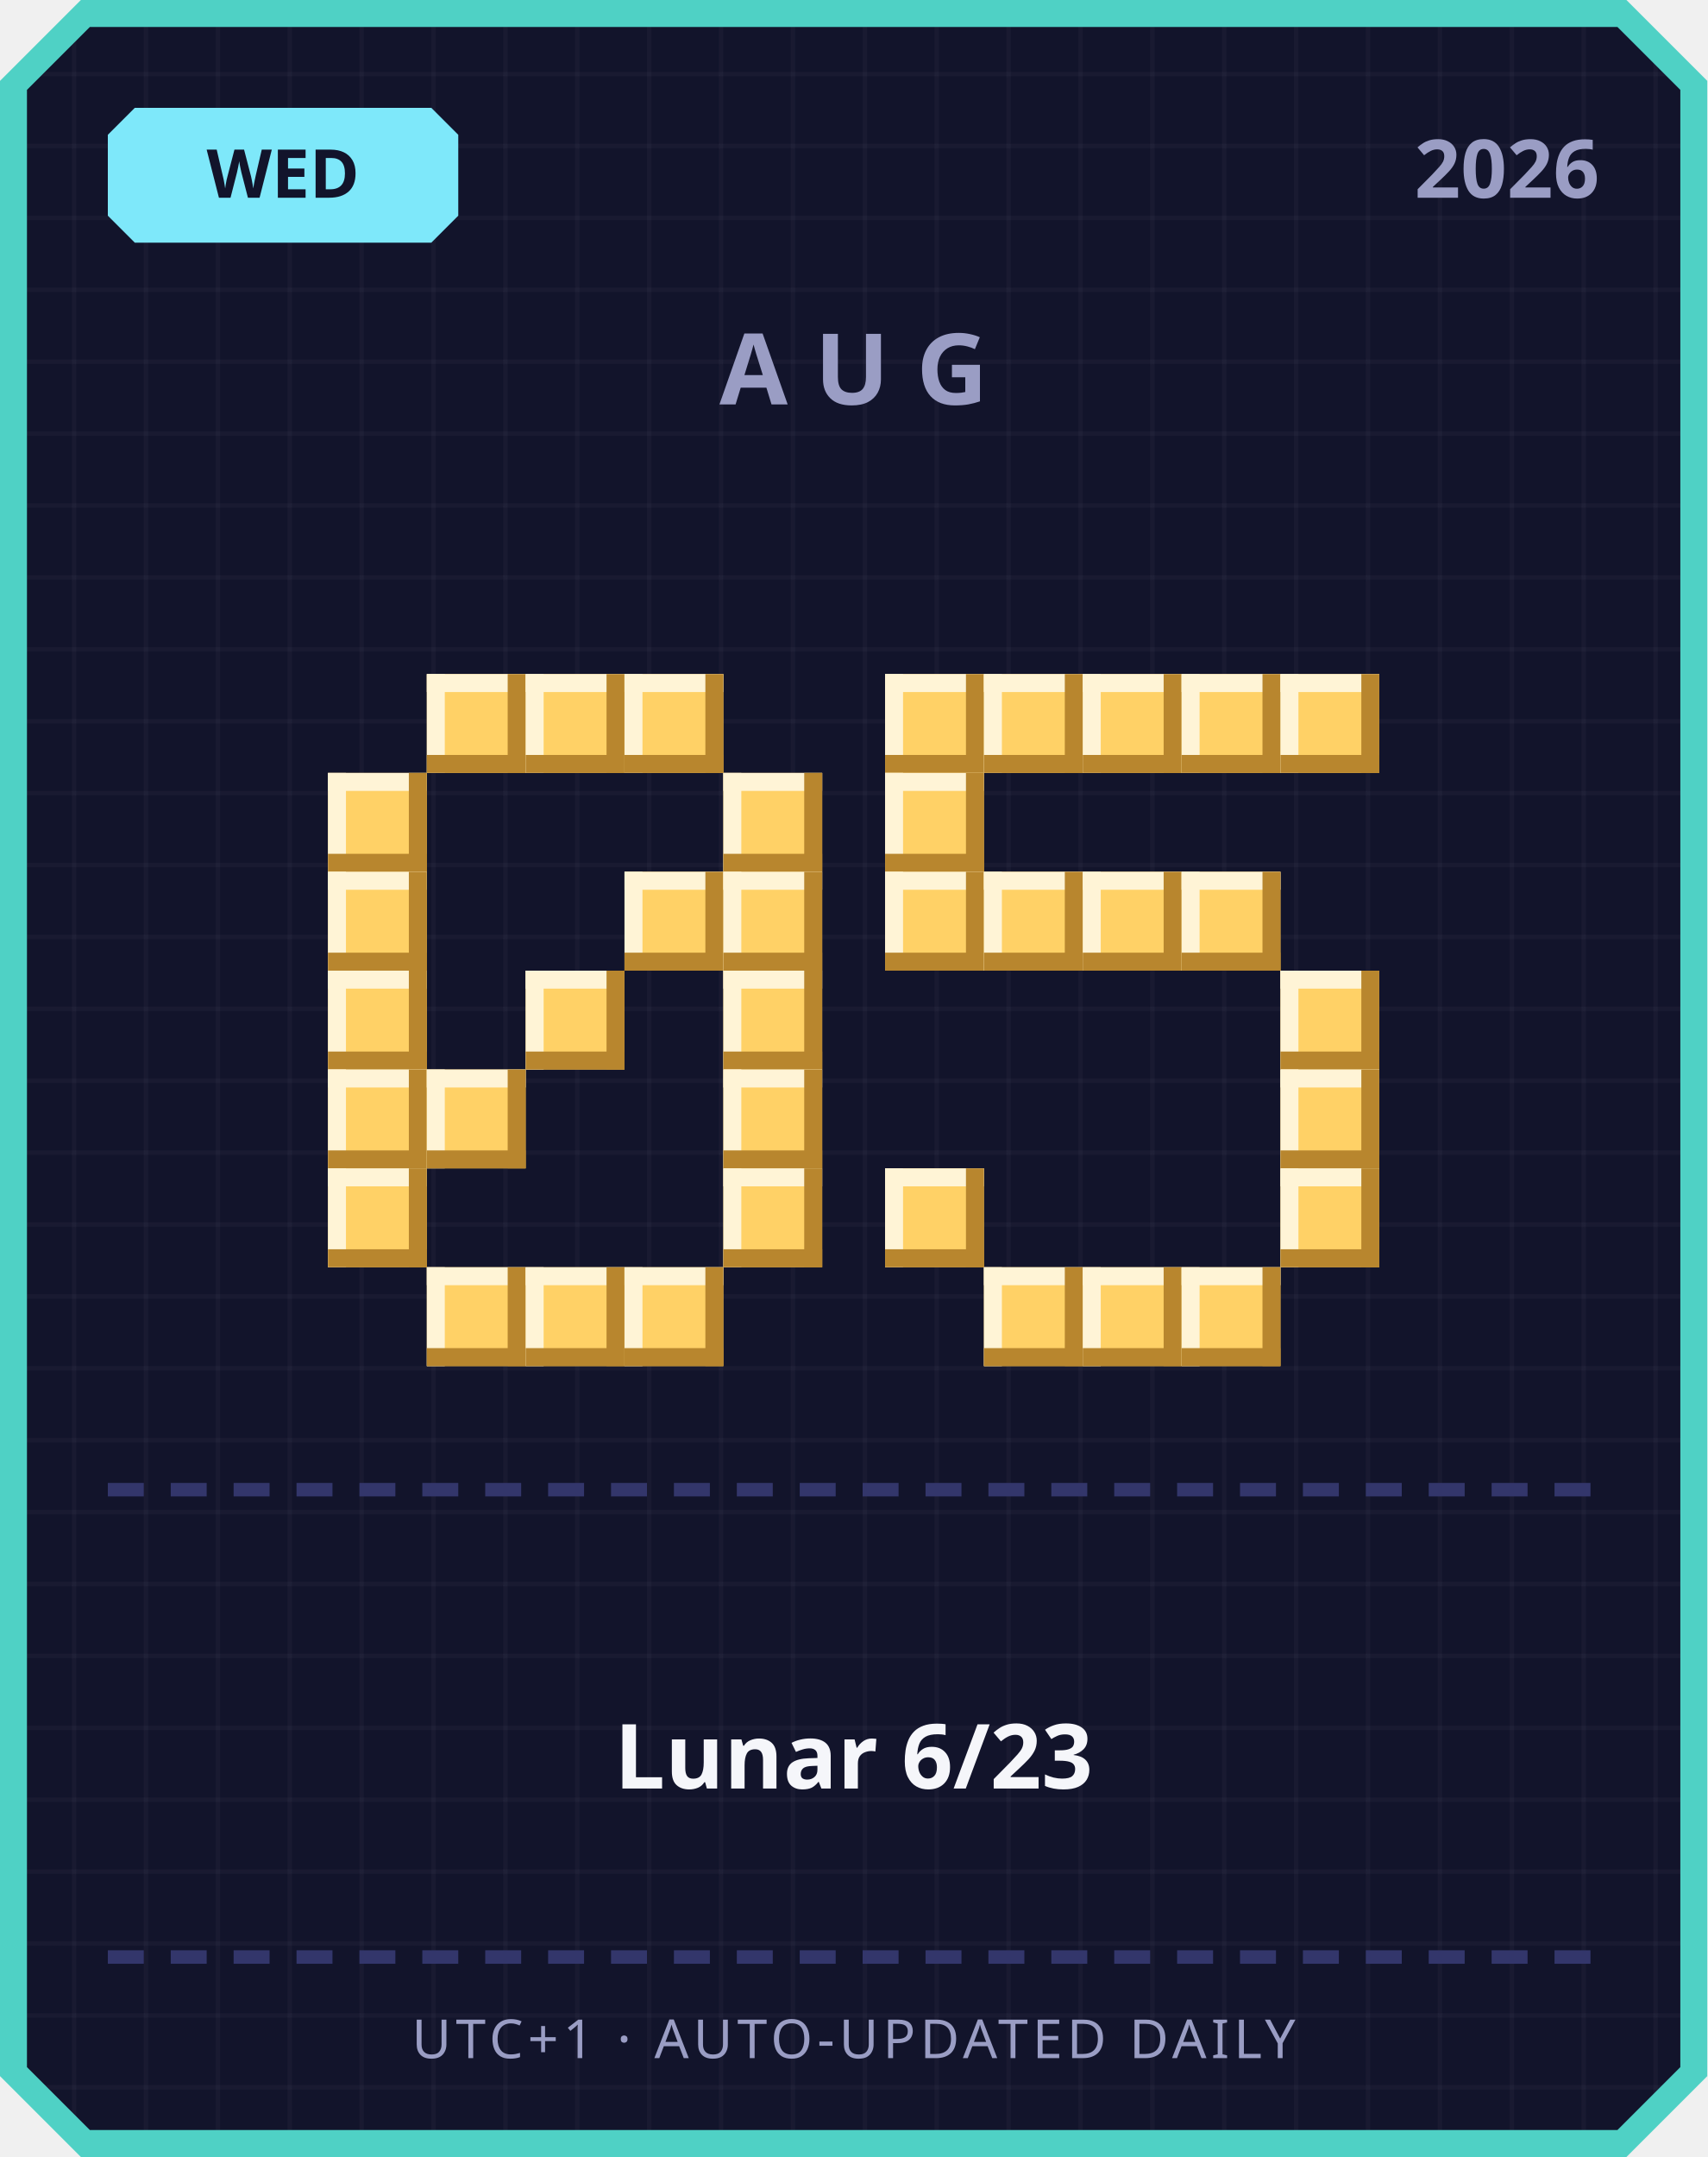
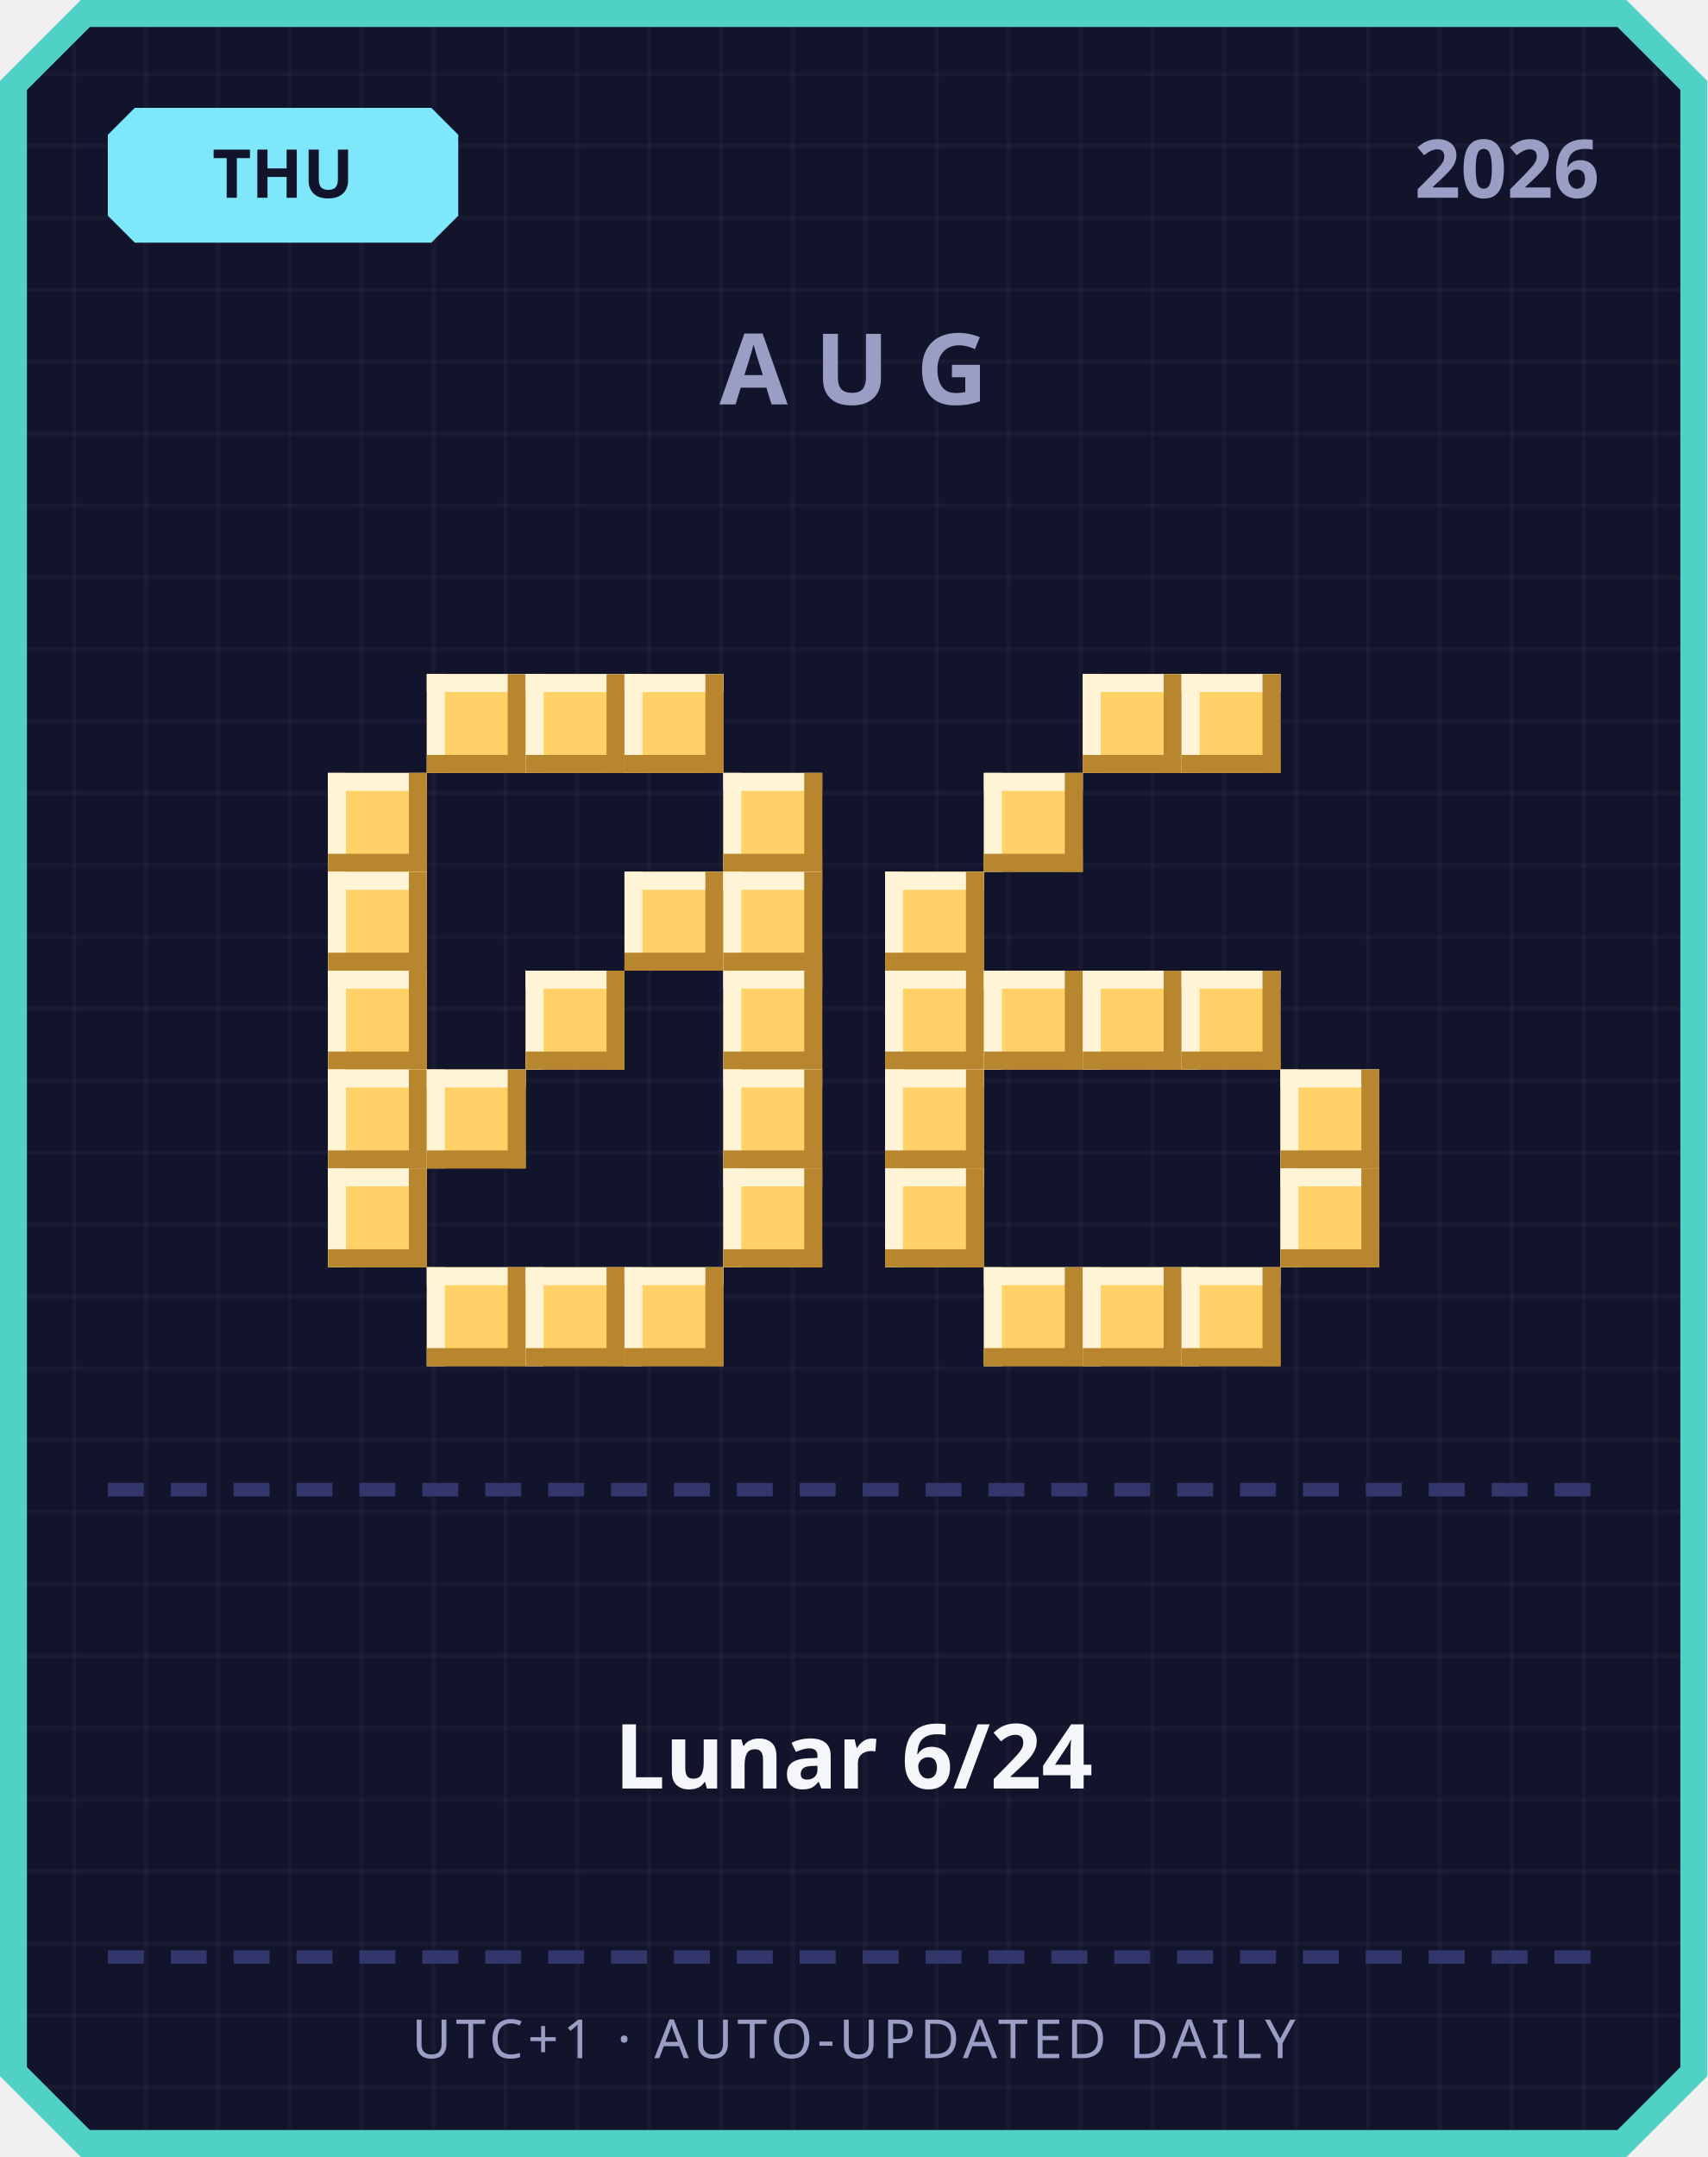
<svg xmlns="http://www.w3.org/2000/svg" width="380" height="480" viewBox="0 0 380 480">
  <defs>
    <pattern id="grid" width="16" height="16" patternUnits="userSpaceOnUse">
      <rect width="16" height="16" fill="#12142b" />
      <rect width="1" height="16" fill="#ffffff" opacity="0.03" />
      <rect width="16" height="1" fill="#ffffff" opacity="0.03" />
    </pattern>
  </defs>
  <path d="M 18,0 L 362,0 L 380,18 L 380,462 L 362,480 L 18,480 L 0,462 L 0,18 Z" fill="#4fd1c5" />
  <path d="M 20,6 L 360,6 L 374,20 L 374,460 L 360,474 L 20,474 L 6,460 L 6,20 Z" fill="url(#grid)" />
  <path d="M 30,24 L 96,24 L 102,30 L 102,48 L 96,54 L 30,54 L 24,48 L 24,30 Z" fill="#7ee8fa" />
-   <text x="63" y="44" text-anchor="middle" font-family="'Segoe UI', sans-serif" font-size="15" font-weight="700" fill="#12142b">WED</text>
+   <text x="63" y="44" text-anchor="middle" font-family="'Segoe UI', sans-serif" font-size="15" font-weight="700" fill="#12142b">THU</text>
  <text x="356" y="44" text-anchor="end" font-family="'Segoe UI', sans-serif" font-size="18" font-weight="700" fill="#9a9dc4">2026</text>
  <text x="190" y="90" text-anchor="middle" font-family="'Segoe UI', sans-serif" font-size="22" font-weight="700" letter-spacing="6" fill="#9a9dc4">AUG</text>
  <rect x="95" y="150" width="22" height="22" fill="#ffd166" />
  <rect x="95" y="150" width="22" height="4" fill="#fff4d6" />
  <rect x="95" y="150" width="4" height="22" fill="#fff4d6" />
  <rect x="95" y="168" width="22" height="4" fill="#b8862e" />
  <rect x="113" y="150" width="4" height="22" fill="#b8862e" />
  <rect x="117" y="150" width="22" height="22" fill="#ffd166" />
  <rect x="117" y="150" width="22" height="4" fill="#fff4d6" />
  <rect x="117" y="150" width="4" height="22" fill="#fff4d6" />
  <rect x="117" y="168" width="22" height="4" fill="#b8862e" />
  <rect x="135" y="150" width="4" height="22" fill="#b8862e" />
  <rect x="139" y="150" width="22" height="22" fill="#ffd166" />
  <rect x="139" y="150" width="22" height="4" fill="#fff4d6" />
  <rect x="139" y="150" width="4" height="22" fill="#fff4d6" />
  <rect x="139" y="168" width="22" height="4" fill="#b8862e" />
  <rect x="157" y="150" width="4" height="22" fill="#b8862e" />
  <rect x="73" y="172" width="22" height="22" fill="#ffd166" />
  <rect x="73" y="172" width="22" height="4" fill="#fff4d6" />
  <rect x="73" y="172" width="4" height="22" fill="#fff4d6" />
  <rect x="73" y="190" width="22" height="4" fill="#b8862e" />
  <rect x="91" y="172" width="4" height="22" fill="#b8862e" />
  <rect x="161" y="172" width="22" height="22" fill="#ffd166" />
  <rect x="161" y="172" width="22" height="4" fill="#fff4d6" />
  <rect x="161" y="172" width="4" height="22" fill="#fff4d6" />
  <rect x="161" y="190" width="22" height="4" fill="#b8862e" />
  <rect x="179" y="172" width="4" height="22" fill="#b8862e" />
  <rect x="73" y="194" width="22" height="22" fill="#ffd166" />
  <rect x="73" y="194" width="22" height="4" fill="#fff4d6" />
  <rect x="73" y="194" width="4" height="22" fill="#fff4d6" />
  <rect x="73" y="212" width="22" height="4" fill="#b8862e" />
  <rect x="91" y="194" width="4" height="22" fill="#b8862e" />
  <rect x="139" y="194" width="22" height="22" fill="#ffd166" />
  <rect x="139" y="194" width="22" height="4" fill="#fff4d6" />
  <rect x="139" y="194" width="4" height="22" fill="#fff4d6" />
  <rect x="139" y="212" width="22" height="4" fill="#b8862e" />
  <rect x="157" y="194" width="4" height="22" fill="#b8862e" />
  <rect x="161" y="194" width="22" height="22" fill="#ffd166" />
  <rect x="161" y="194" width="22" height="4" fill="#fff4d6" />
  <rect x="161" y="194" width="4" height="22" fill="#fff4d6" />
  <rect x="161" y="212" width="22" height="4" fill="#b8862e" />
  <rect x="179" y="194" width="4" height="22" fill="#b8862e" />
  <rect x="73" y="216" width="22" height="22" fill="#ffd166" />
  <rect x="73" y="216" width="22" height="4" fill="#fff4d6" />
  <rect x="73" y="216" width="4" height="22" fill="#fff4d6" />
  <rect x="73" y="234" width="22" height="4" fill="#b8862e" />
  <rect x="91" y="216" width="4" height="22" fill="#b8862e" />
  <rect x="117" y="216" width="22" height="22" fill="#ffd166" />
  <rect x="117" y="216" width="22" height="4" fill="#fff4d6" />
  <rect x="117" y="216" width="4" height="22" fill="#fff4d6" />
  <rect x="117" y="234" width="22" height="4" fill="#b8862e" />
  <rect x="135" y="216" width="4" height="22" fill="#b8862e" />
  <rect x="161" y="216" width="22" height="22" fill="#ffd166" />
  <rect x="161" y="216" width="22" height="4" fill="#fff4d6" />
  <rect x="161" y="216" width="4" height="22" fill="#fff4d6" />
  <rect x="161" y="234" width="22" height="4" fill="#b8862e" />
  <rect x="179" y="216" width="4" height="22" fill="#b8862e" />
  <rect x="73" y="238" width="22" height="22" fill="#ffd166" />
  <rect x="73" y="238" width="22" height="4" fill="#fff4d6" />
  <rect x="73" y="238" width="4" height="22" fill="#fff4d6" />
  <rect x="73" y="256" width="22" height="4" fill="#b8862e" />
  <rect x="91" y="238" width="4" height="22" fill="#b8862e" />
  <rect x="95" y="238" width="22" height="22" fill="#ffd166" />
  <rect x="95" y="238" width="22" height="4" fill="#fff4d6" />
  <rect x="95" y="238" width="4" height="22" fill="#fff4d6" />
  <rect x="95" y="256" width="22" height="4" fill="#b8862e" />
  <rect x="113" y="238" width="4" height="22" fill="#b8862e" />
  <rect x="161" y="238" width="22" height="22" fill="#ffd166" />
  <rect x="161" y="238" width="22" height="4" fill="#fff4d6" />
  <rect x="161" y="238" width="4" height="22" fill="#fff4d6" />
  <rect x="161" y="256" width="22" height="4" fill="#b8862e" />
  <rect x="179" y="238" width="4" height="22" fill="#b8862e" />
  <rect x="73" y="260" width="22" height="22" fill="#ffd166" />
  <rect x="73" y="260" width="22" height="4" fill="#fff4d6" />
  <rect x="73" y="260" width="4" height="22" fill="#fff4d6" />
  <rect x="73" y="278" width="22" height="4" fill="#b8862e" />
  <rect x="91" y="260" width="4" height="22" fill="#b8862e" />
  <rect x="161" y="260" width="22" height="22" fill="#ffd166" />
  <rect x="161" y="260" width="22" height="4" fill="#fff4d6" />
  <rect x="161" y="260" width="4" height="22" fill="#fff4d6" />
  <rect x="161" y="278" width="22" height="4" fill="#b8862e" />
  <rect x="179" y="260" width="4" height="22" fill="#b8862e" />
  <rect x="95" y="282" width="22" height="22" fill="#ffd166" />
  <rect x="95" y="282" width="22" height="4" fill="#fff4d6" />
  <rect x="95" y="282" width="4" height="22" fill="#fff4d6" />
  <rect x="95" y="300" width="22" height="4" fill="#b8862e" />
  <rect x="113" y="282" width="4" height="22" fill="#b8862e" />
  <rect x="117" y="282" width="22" height="22" fill="#ffd166" />
  <rect x="117" y="282" width="22" height="4" fill="#fff4d6" />
  <rect x="117" y="282" width="4" height="22" fill="#fff4d6" />
  <rect x="117" y="300" width="22" height="4" fill="#b8862e" />
  <rect x="135" y="282" width="4" height="22" fill="#b8862e" />
  <rect x="139" y="282" width="22" height="22" fill="#ffd166" />
  <rect x="139" y="282" width="22" height="4" fill="#fff4d6" />
  <rect x="139" y="282" width="4" height="22" fill="#fff4d6" />
  <rect x="139" y="300" width="22" height="4" fill="#b8862e" />
  <rect x="157" y="282" width="4" height="22" fill="#b8862e" />
-   <rect x="197" y="150" width="22" height="22" fill="#ffd166" />
-   <rect x="197" y="150" width="22" height="4" fill="#fff4d6" />
-   <rect x="197" y="150" width="4" height="22" fill="#fff4d6" />
-   <rect x="197" y="168" width="22" height="4" fill="#b8862e" />
-   <rect x="215" y="150" width="4" height="22" fill="#b8862e" />
-   <rect x="219" y="150" width="22" height="22" fill="#ffd166" />
-   <rect x="219" y="150" width="22" height="4" fill="#fff4d6" />
-   <rect x="219" y="150" width="4" height="22" fill="#fff4d6" />
-   <rect x="219" y="168" width="22" height="4" fill="#b8862e" />
-   <rect x="237" y="150" width="4" height="22" fill="#b8862e" />
  <rect x="241" y="150" width="22" height="22" fill="#ffd166" />
  <rect x="241" y="150" width="22" height="4" fill="#fff4d6" />
  <rect x="241" y="150" width="4" height="22" fill="#fff4d6" />
  <rect x="241" y="168" width="22" height="4" fill="#b8862e" />
  <rect x="259" y="150" width="4" height="22" fill="#b8862e" />
  <rect x="263" y="150" width="22" height="22" fill="#ffd166" />
  <rect x="263" y="150" width="22" height="4" fill="#fff4d6" />
  <rect x="263" y="150" width="4" height="22" fill="#fff4d6" />
  <rect x="263" y="168" width="22" height="4" fill="#b8862e" />
  <rect x="281" y="150" width="4" height="22" fill="#b8862e" />
-   <rect x="285" y="150" width="22" height="22" fill="#ffd166" />
-   <rect x="285" y="150" width="22" height="4" fill="#fff4d6" />
-   <rect x="285" y="150" width="4" height="22" fill="#fff4d6" />
-   <rect x="285" y="168" width="22" height="4" fill="#b8862e" />
-   <rect x="303" y="150" width="4" height="22" fill="#b8862e" />
-   <rect x="197" y="172" width="22" height="22" fill="#ffd166" />
-   <rect x="197" y="172" width="22" height="4" fill="#fff4d6" />
-   <rect x="197" y="172" width="4" height="22" fill="#fff4d6" />
-   <rect x="197" y="190" width="22" height="4" fill="#b8862e" />
-   <rect x="215" y="172" width="4" height="22" fill="#b8862e" />
+   <rect x="219" y="172" width="22" height="22" fill="#ffd166" />
+   <rect x="219" y="172" width="22" height="4" fill="#fff4d6" />
+   <rect x="219" y="172" width="4" height="22" fill="#fff4d6" />
+   <rect x="219" y="190" width="22" height="4" fill="#b8862e" />
+   <rect x="237" y="172" width="4" height="22" fill="#b8862e" />
  <rect x="197" y="194" width="22" height="22" fill="#ffd166" />
  <rect x="197" y="194" width="22" height="4" fill="#fff4d6" />
  <rect x="197" y="194" width="4" height="22" fill="#fff4d6" />
  <rect x="197" y="212" width="22" height="4" fill="#b8862e" />
  <rect x="215" y="194" width="4" height="22" fill="#b8862e" />
-   <rect x="219" y="194" width="22" height="22" fill="#ffd166" />
-   <rect x="219" y="194" width="22" height="4" fill="#fff4d6" />
-   <rect x="219" y="194" width="4" height="22" fill="#fff4d6" />
-   <rect x="219" y="212" width="22" height="4" fill="#b8862e" />
-   <rect x="237" y="194" width="4" height="22" fill="#b8862e" />
-   <rect x="241" y="194" width="22" height="22" fill="#ffd166" />
-   <rect x="241" y="194" width="22" height="4" fill="#fff4d6" />
-   <rect x="241" y="194" width="4" height="22" fill="#fff4d6" />
-   <rect x="241" y="212" width="22" height="4" fill="#b8862e" />
-   <rect x="259" y="194" width="4" height="22" fill="#b8862e" />
-   <rect x="263" y="194" width="22" height="22" fill="#ffd166" />
-   <rect x="263" y="194" width="22" height="4" fill="#fff4d6" />
-   <rect x="263" y="194" width="4" height="22" fill="#fff4d6" />
-   <rect x="263" y="212" width="22" height="4" fill="#b8862e" />
-   <rect x="281" y="194" width="4" height="22" fill="#b8862e" />
-   <rect x="285" y="216" width="22" height="22" fill="#ffd166" />
-   <rect x="285" y="216" width="22" height="4" fill="#fff4d6" />
-   <rect x="285" y="216" width="4" height="22" fill="#fff4d6" />
-   <rect x="285" y="234" width="22" height="4" fill="#b8862e" />
-   <rect x="303" y="216" width="4" height="22" fill="#b8862e" />
+   <rect x="197" y="216" width="22" height="22" fill="#ffd166" />
+   <rect x="197" y="216" width="22" height="4" fill="#fff4d6" />
+   <rect x="197" y="216" width="4" height="22" fill="#fff4d6" />
+   <rect x="197" y="234" width="22" height="4" fill="#b8862e" />
+   <rect x="215" y="216" width="4" height="22" fill="#b8862e" />
+   <rect x="219" y="216" width="22" height="22" fill="#ffd166" />
+   <rect x="219" y="216" width="22" height="4" fill="#fff4d6" />
+   <rect x="219" y="216" width="4" height="22" fill="#fff4d6" />
+   <rect x="219" y="234" width="22" height="4" fill="#b8862e" />
+   <rect x="237" y="216" width="4" height="22" fill="#b8862e" />
+   <rect x="241" y="216" width="22" height="22" fill="#ffd166" />
+   <rect x="241" y="216" width="22" height="4" fill="#fff4d6" />
+   <rect x="241" y="216" width="4" height="22" fill="#fff4d6" />
+   <rect x="241" y="234" width="22" height="4" fill="#b8862e" />
+   <rect x="259" y="216" width="4" height="22" fill="#b8862e" />
+   <rect x="263" y="216" width="22" height="22" fill="#ffd166" />
+   <rect x="263" y="216" width="22" height="4" fill="#fff4d6" />
+   <rect x="263" y="216" width="4" height="22" fill="#fff4d6" />
+   <rect x="263" y="234" width="22" height="4" fill="#b8862e" />
+   <rect x="281" y="216" width="4" height="22" fill="#b8862e" />
+   <rect x="197" y="238" width="22" height="22" fill="#ffd166" />
+   <rect x="197" y="238" width="22" height="4" fill="#fff4d6" />
+   <rect x="197" y="238" width="4" height="22" fill="#fff4d6" />
+   <rect x="197" y="256" width="22" height="4" fill="#b8862e" />
+   <rect x="215" y="238" width="4" height="22" fill="#b8862e" />
  <rect x="285" y="238" width="22" height="22" fill="#ffd166" />
  <rect x="285" y="238" width="22" height="4" fill="#fff4d6" />
  <rect x="285" y="238" width="4" height="22" fill="#fff4d6" />
  <rect x="285" y="256" width="22" height="4" fill="#b8862e" />
  <rect x="303" y="238" width="4" height="22" fill="#b8862e" />
  <rect x="197" y="260" width="22" height="22" fill="#ffd166" />
  <rect x="197" y="260" width="22" height="4" fill="#fff4d6" />
  <rect x="197" y="260" width="4" height="22" fill="#fff4d6" />
  <rect x="197" y="278" width="22" height="4" fill="#b8862e" />
  <rect x="215" y="260" width="4" height="22" fill="#b8862e" />
  <rect x="285" y="260" width="22" height="22" fill="#ffd166" />
  <rect x="285" y="260" width="22" height="4" fill="#fff4d6" />
  <rect x="285" y="260" width="4" height="22" fill="#fff4d6" />
  <rect x="285" y="278" width="22" height="4" fill="#b8862e" />
  <rect x="303" y="260" width="4" height="22" fill="#b8862e" />
  <rect x="219" y="282" width="22" height="22" fill="#ffd166" />
  <rect x="219" y="282" width="22" height="4" fill="#fff4d6" />
  <rect x="219" y="282" width="4" height="22" fill="#fff4d6" />
  <rect x="219" y="300" width="22" height="4" fill="#b8862e" />
  <rect x="237" y="282" width="4" height="22" fill="#b8862e" />
  <rect x="241" y="282" width="22" height="22" fill="#ffd166" />
  <rect x="241" y="282" width="22" height="4" fill="#fff4d6" />
  <rect x="241" y="282" width="4" height="22" fill="#fff4d6" />
  <rect x="241" y="300" width="22" height="4" fill="#b8862e" />
  <rect x="259" y="282" width="4" height="22" fill="#b8862e" />
  <rect x="263" y="282" width="22" height="22" fill="#ffd166" />
  <rect x="263" y="282" width="22" height="4" fill="#fff4d6" />
  <rect x="263" y="282" width="4" height="22" fill="#fff4d6" />
  <rect x="263" y="300" width="22" height="4" fill="#b8862e" />
  <rect x="281" y="282" width="4" height="22" fill="#b8862e" />
  <rect x="24" y="330" width="8" height="3" fill="#33366b" />
  <rect x="38" y="330" width="8" height="3" fill="#33366b" />
  <rect x="52" y="330" width="8" height="3" fill="#33366b" />
  <rect x="66" y="330" width="8" height="3" fill="#33366b" />
  <rect x="80" y="330" width="8" height="3" fill="#33366b" />
  <rect x="94" y="330" width="8" height="3" fill="#33366b" />
  <rect x="108" y="330" width="8" height="3" fill="#33366b" />
  <rect x="122" y="330" width="8" height="3" fill="#33366b" />
  <rect x="136" y="330" width="8" height="3" fill="#33366b" />
  <rect x="150" y="330" width="8" height="3" fill="#33366b" />
  <rect x="164" y="330" width="8" height="3" fill="#33366b" />
  <rect x="178" y="330" width="8" height="3" fill="#33366b" />
  <rect x="192" y="330" width="8" height="3" fill="#33366b" />
  <rect x="206" y="330" width="8" height="3" fill="#33366b" />
  <rect x="220" y="330" width="8" height="3" fill="#33366b" />
  <rect x="234" y="330" width="8" height="3" fill="#33366b" />
  <rect x="248" y="330" width="8" height="3" fill="#33366b" />
  <rect x="262" y="330" width="8" height="3" fill="#33366b" />
  <rect x="276" y="330" width="8" height="3" fill="#33366b" />
  <rect x="290" y="330" width="8" height="3" fill="#33366b" />
  <rect x="304" y="330" width="8" height="3" fill="#33366b" />
  <rect x="318" y="330" width="8" height="3" fill="#33366b" />
  <rect x="332" y="330" width="8" height="3" fill="#33366b" />
  <rect x="346" y="330" width="8" height="3" fill="#33366b" />
-   <text x="190" y="398" text-anchor="middle" font-family="'Segoe UI', 'Microsoft JhengHei', sans-serif" font-size="20" font-weight="700" fill="#f5f6fa">Lunar 6/23</text>
+   <text x="190" y="398" text-anchor="middle" font-family="'Segoe UI', 'Microsoft JhengHei', sans-serif" font-size="20" font-weight="700" fill="#f5f6fa">Lunar 6/24</text>
  <rect x="24" y="434" width="8" height="3" fill="#33366b" />
  <rect x="38" y="434" width="8" height="3" fill="#33366b" />
  <rect x="52" y="434" width="8" height="3" fill="#33366b" />
  <rect x="66" y="434" width="8" height="3" fill="#33366b" />
  <rect x="80" y="434" width="8" height="3" fill="#33366b" />
  <rect x="94" y="434" width="8" height="3" fill="#33366b" />
  <rect x="108" y="434" width="8" height="3" fill="#33366b" />
  <rect x="122" y="434" width="8" height="3" fill="#33366b" />
  <rect x="136" y="434" width="8" height="3" fill="#33366b" />
  <rect x="150" y="434" width="8" height="3" fill="#33366b" />
  <rect x="164" y="434" width="8" height="3" fill="#33366b" />
  <rect x="178" y="434" width="8" height="3" fill="#33366b" />
  <rect x="192" y="434" width="8" height="3" fill="#33366b" />
  <rect x="206" y="434" width="8" height="3" fill="#33366b" />
  <rect x="220" y="434" width="8" height="3" fill="#33366b" />
  <rect x="234" y="434" width="8" height="3" fill="#33366b" />
  <rect x="248" y="434" width="8" height="3" fill="#33366b" />
  <rect x="262" y="434" width="8" height="3" fill="#33366b" />
  <rect x="276" y="434" width="8" height="3" fill="#33366b" />
  <rect x="290" y="434" width="8" height="3" fill="#33366b" />
  <rect x="304" y="434" width="8" height="3" fill="#33366b" />
  <rect x="318" y="434" width="8" height="3" fill="#33366b" />
  <rect x="332" y="434" width="8" height="3" fill="#33366b" />
  <rect x="346" y="434" width="8" height="3" fill="#33366b" />
  <text x="190" y="458" text-anchor="middle" font-family="'Segoe UI', sans-serif" font-size="12" letter-spacing="1" fill="#9a9dc4">UTC+1 · AUTO-UPDATED DAILY</text>
</svg>
